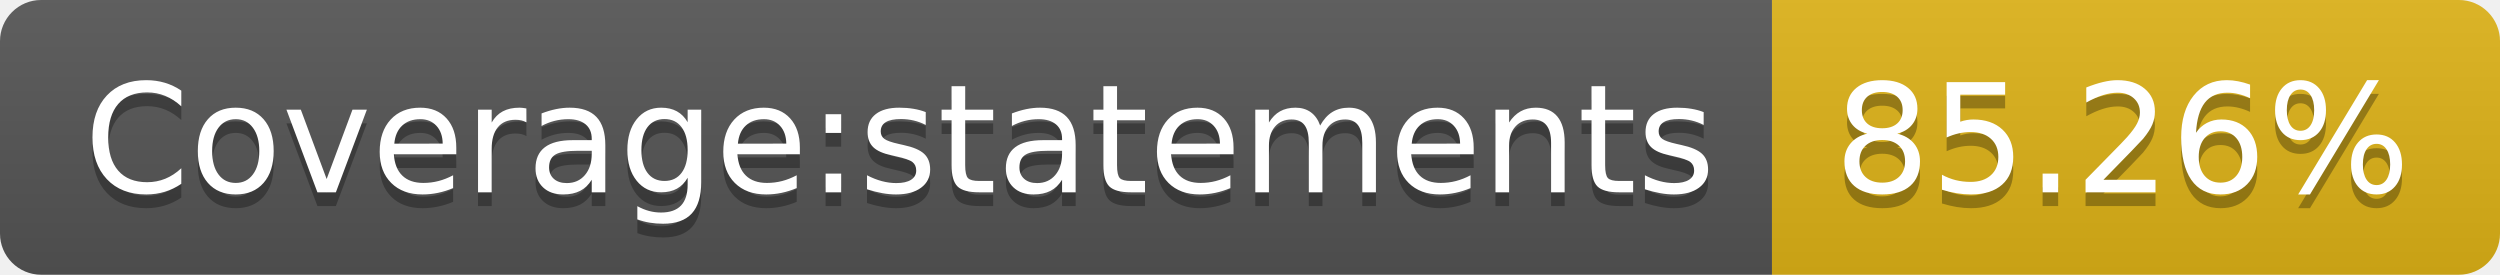
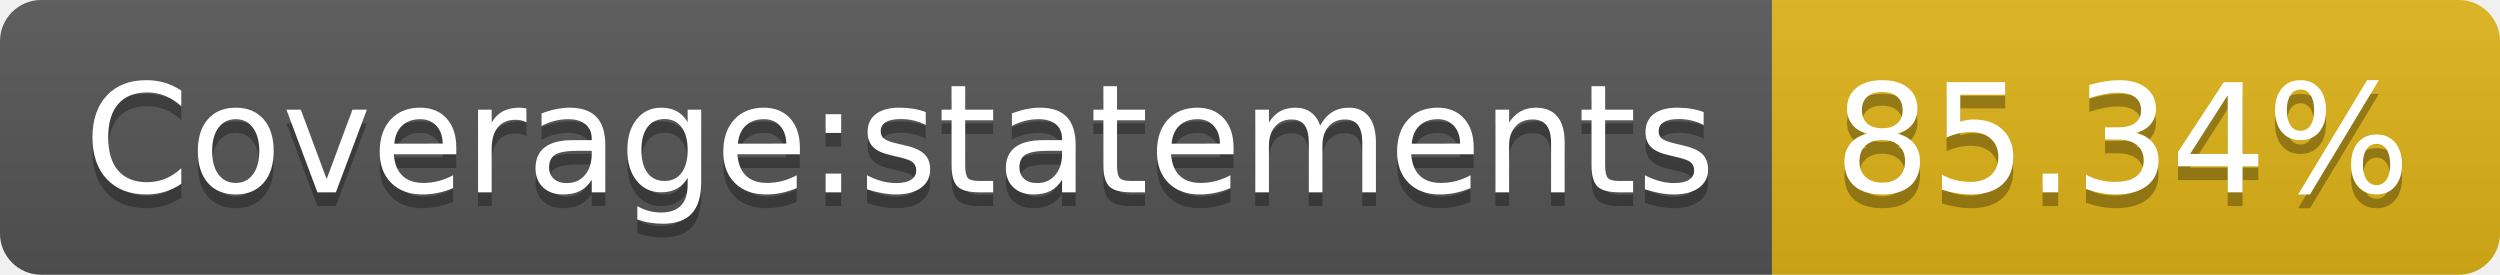
- <svg xmlns="http://www.w3.org/2000/svg" width="182" height="20" role="img" aria-label="Coverage:statements: 85.26%">
+ <svg xmlns="http://www.w3.org/2000/svg" width="182" height="20" role="img" aria-label="Coverage:statements: 85.34%">
  <linearGradient id="s" x2="0" y2="100%">
    <stop offset="0" stop-color="#bbb" stop-opacity=".1" />
    <stop offset="1" stop-opacity=".1" />
  </linearGradient>
  <clipPath id="r">
    <rect width="182" height="20" rx="3" fill="#fff" />
  </clipPath>
  <g clip-path="url(#r)">
    <rect width="129" height="20" fill="#555" />
    <rect x="129" width="53" height="20" fill="#dfb317" />
    <rect width="182" height="20" fill="url(#s)" />
  </g>
  <g fill="#fff" text-anchor="middle" font-family="Verdana,Geneva,DejaVu Sans,sans-serif" text-rendering="geometricPrecision" font-size="110">
    <text aria-hidden="true" x="655" y="150" fill="#010101" fill-opacity=".3" transform="scale(.1)" textLength="1190">Coverage:statements</text>
    <text x="655" y="140" transform="scale(.1)" fill="#fff" textLength="1190">Coverage:statements</text>
-     <text aria-hidden="true" x="1545" y="150" fill="#010101" fill-opacity=".3" transform="scale(.1)" textLength="430">85.26%</text>
-     <text x="1545" y="140" transform="scale(.1)" fill="#fff" textLength="430">85.26%</text>
+     <text aria-hidden="true" x="1545" y="150" fill="#010101" fill-opacity=".3" transform="scale(.1)" textLength="430">85.34%</text>
+     <text x="1545" y="140" transform="scale(.1)" fill="#fff" textLength="430">85.34%</text>
  </g>
</svg>
